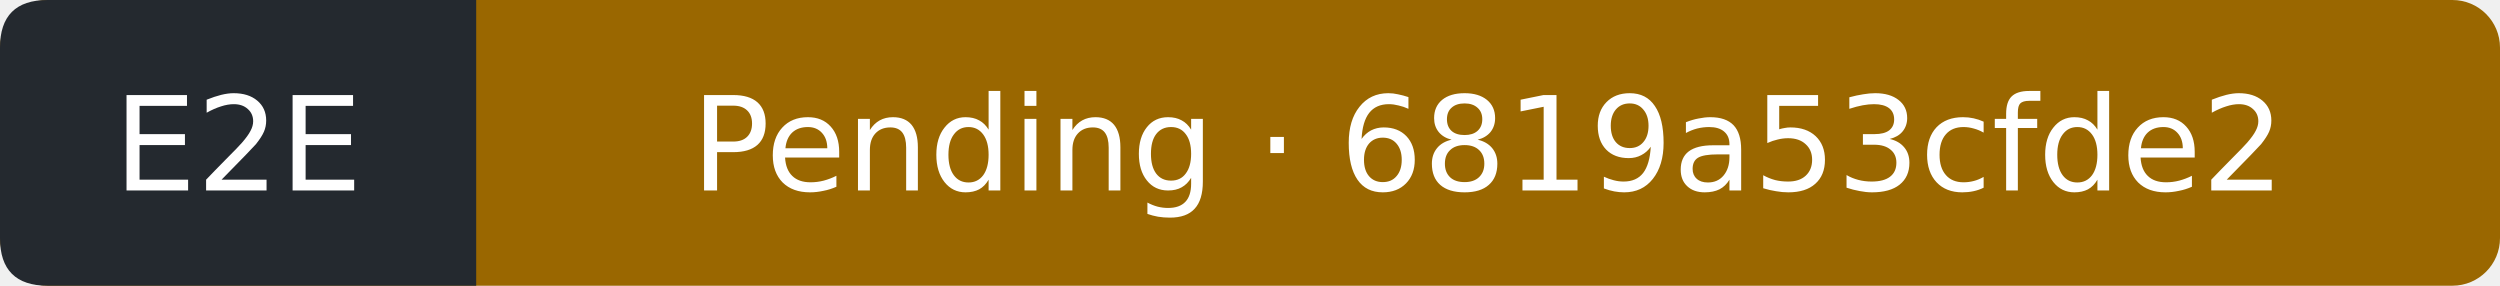
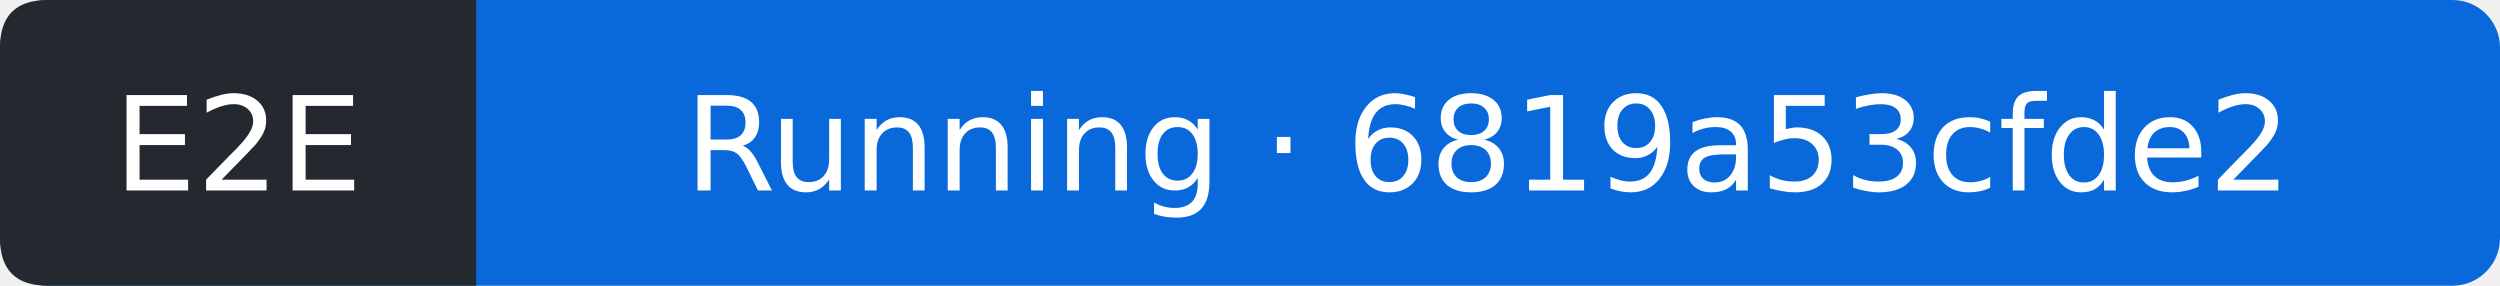
- <svg xmlns="http://www.w3.org/2000/svg" width="210" height="24" viewBox="0 0 210 24" role="img" aria-label="E2E: Pending; covered commit 6819a53cfde234c8797bea575b9c792d2309d833; observed 2026-09-12T21:13:07Z">
-   <rect width="210" height="24" rx="4" fill="#9a6700" />
+ <svg xmlns="http://www.w3.org/2000/svg" width="210" height="24" viewBox="0 0 210 24" role="img" aria-label="E2E: Running; covered commit 6819a53cfde234c8797bea575b9c792d2309d833; observed 2026-09-12T21:13:41Z">
+   <rect width="210" height="24" rx="4" fill="#0969da" />
  <path d="M4 0H40V24H4Q0 24 0 20V4Q0 0 4 0" fill="#24292f" />
  <g fill="#fff" text-anchor="middle" font-family="Verdana,DejaVu Sans,sans-serif" font-size="11">
    <text x="20" y="16">E2E</text>
-     <text x="125" y="16">Pending · 6819a53cfde2</text>
+     <text x="125" y="16">Running · 6819a53cfde2</text>
  </g>
</svg>
